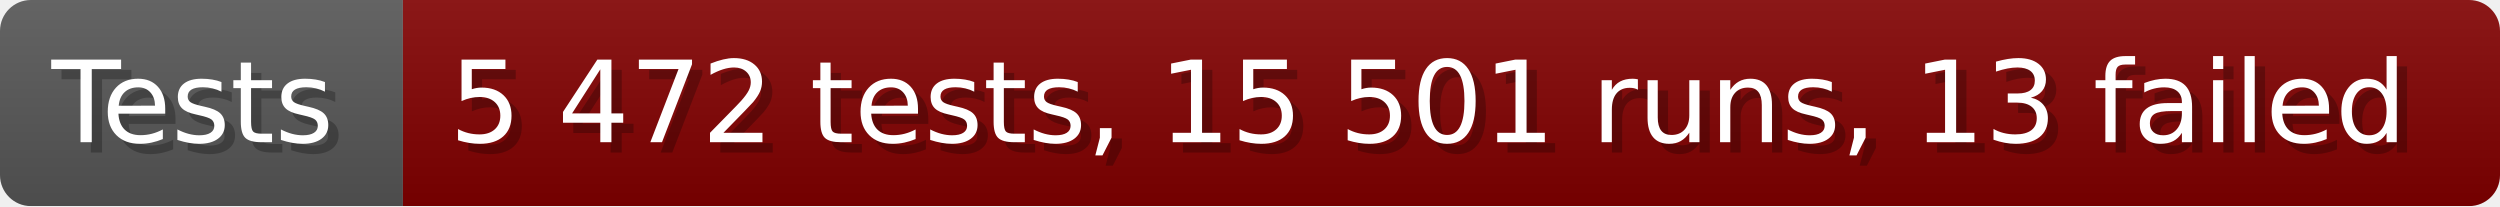
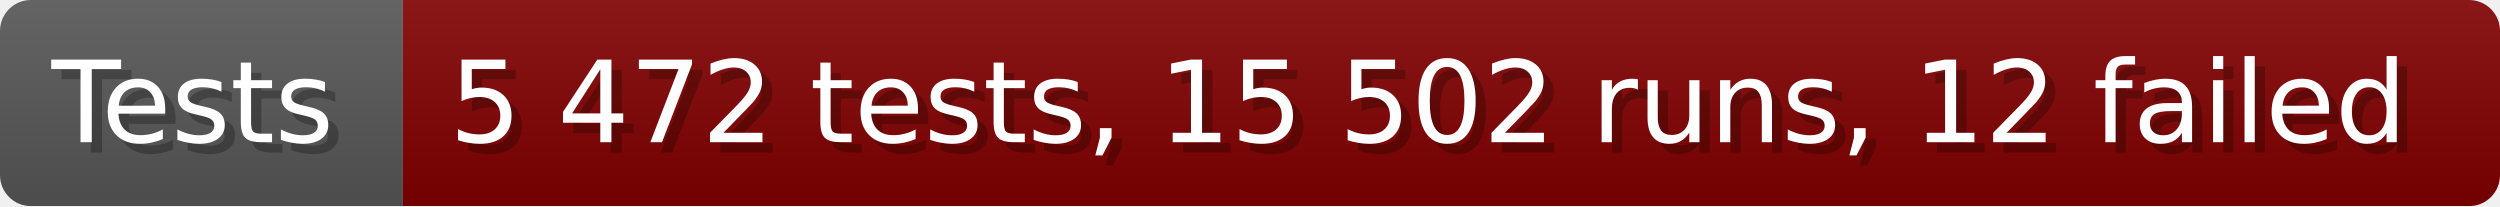
- <svg xmlns="http://www.w3.org/2000/svg" width="242.6" height="20" viewBox="0 0 2426 200" role="img" aria-label="Tests: 5 472 tests, 15 501 runs, 13 failed">
+ <svg xmlns="http://www.w3.org/2000/svg" width="242.6" height="20" viewBox="0 0 2426 200" role="img" aria-label="Tests: 5 472 tests, 15 502 runs, 12 failed">
  <linearGradient id="a" x2="0" y2="100%">
    <stop offset="0" stop-opacity=".1" stop-color="#EEE" />
    <stop offset="1" stop-opacity=".1" />
  </linearGradient>
  <mask id="m">
    <rect width="2426" height="200" rx="30" fill="#FFF" />
  </mask>
  <g mask="url(#m)">
    <rect width="391" height="200" fill="#555" />
    <rect width="2035" height="200" fill="#800000" x="391" />
    <rect width="2426" height="200" fill="url(#a)" />
  </g>
  <g aria-hidden="true" fill="#fff" text-anchor="start" font-family="Verdana,DejaVu Sans,sans-serif" font-size="110">
    <text x="60" y="148" textLength="291" fill="#000" opacity="0.25">Tests</text>
    <text x="50" y="138" textLength="291">Tests</text>
-     <text x="446" y="148" textLength="1935" fill="#000" opacity="0.25">5 472 tests, 15 501 runs, 13 failed</text>
-     <text x="436" y="138" textLength="1935">5 472 tests, 15 501 runs, 13 failed</text>
+     <text x="446" y="148" textLength="1935" fill="#000" opacity="0.25">5 472 tests, 15 502 runs, 12 failed</text>
+     <text x="436" y="138" textLength="1935">5 472 tests, 15 502 runs, 12 failed</text>
  </g>
</svg>
